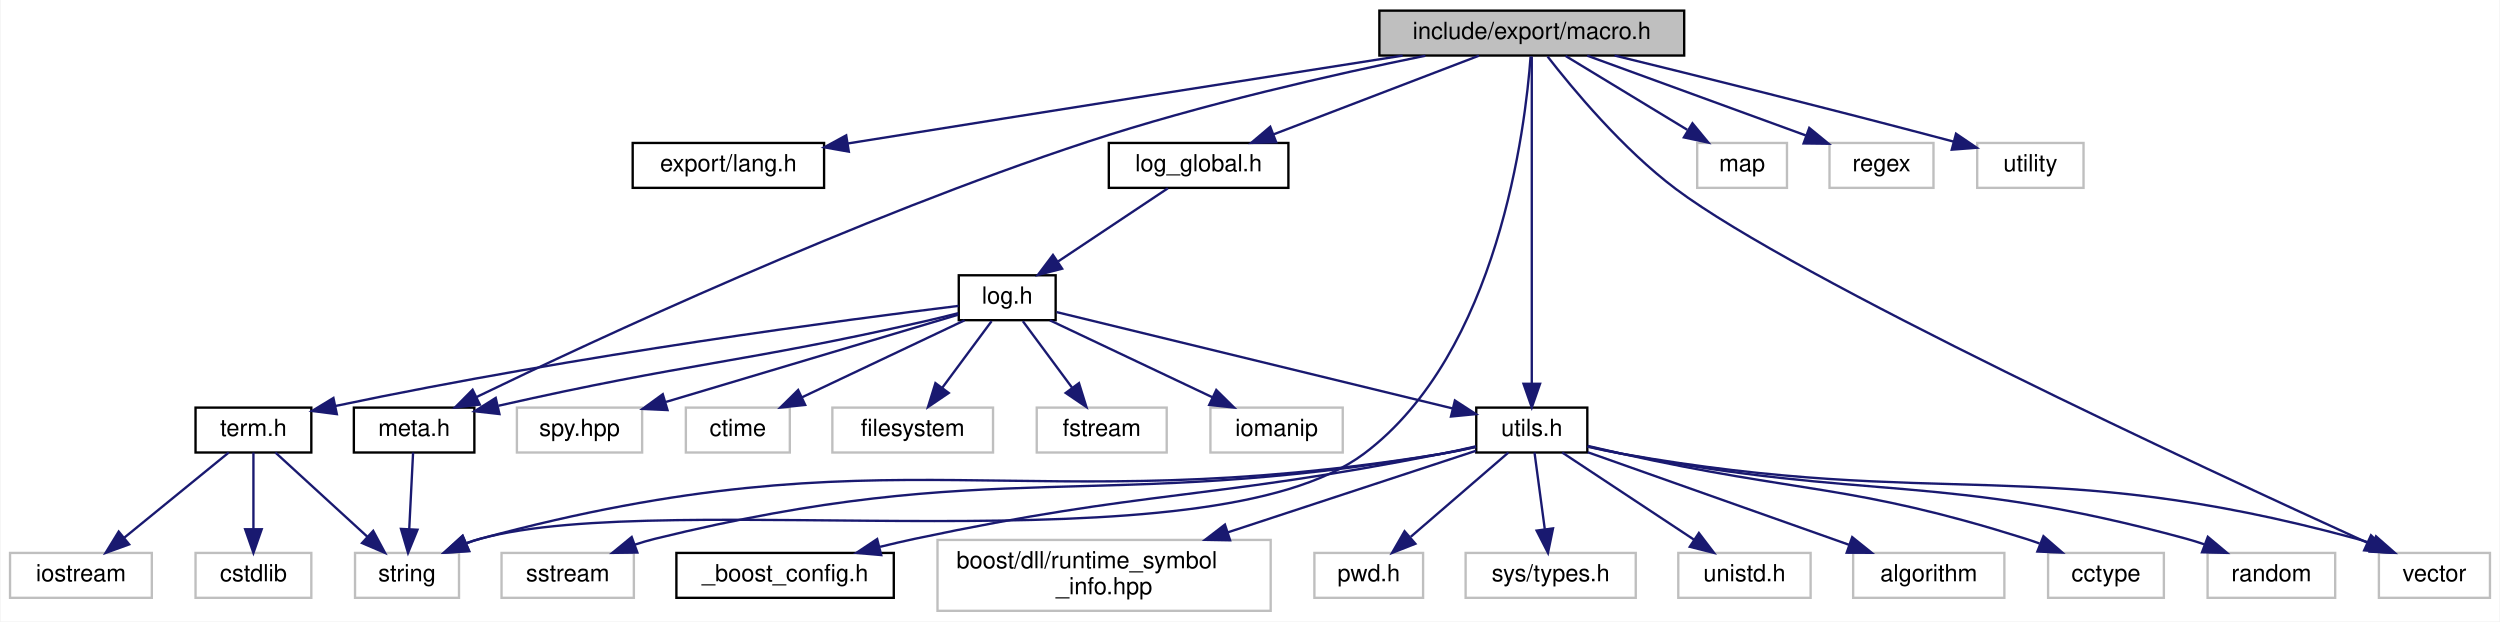
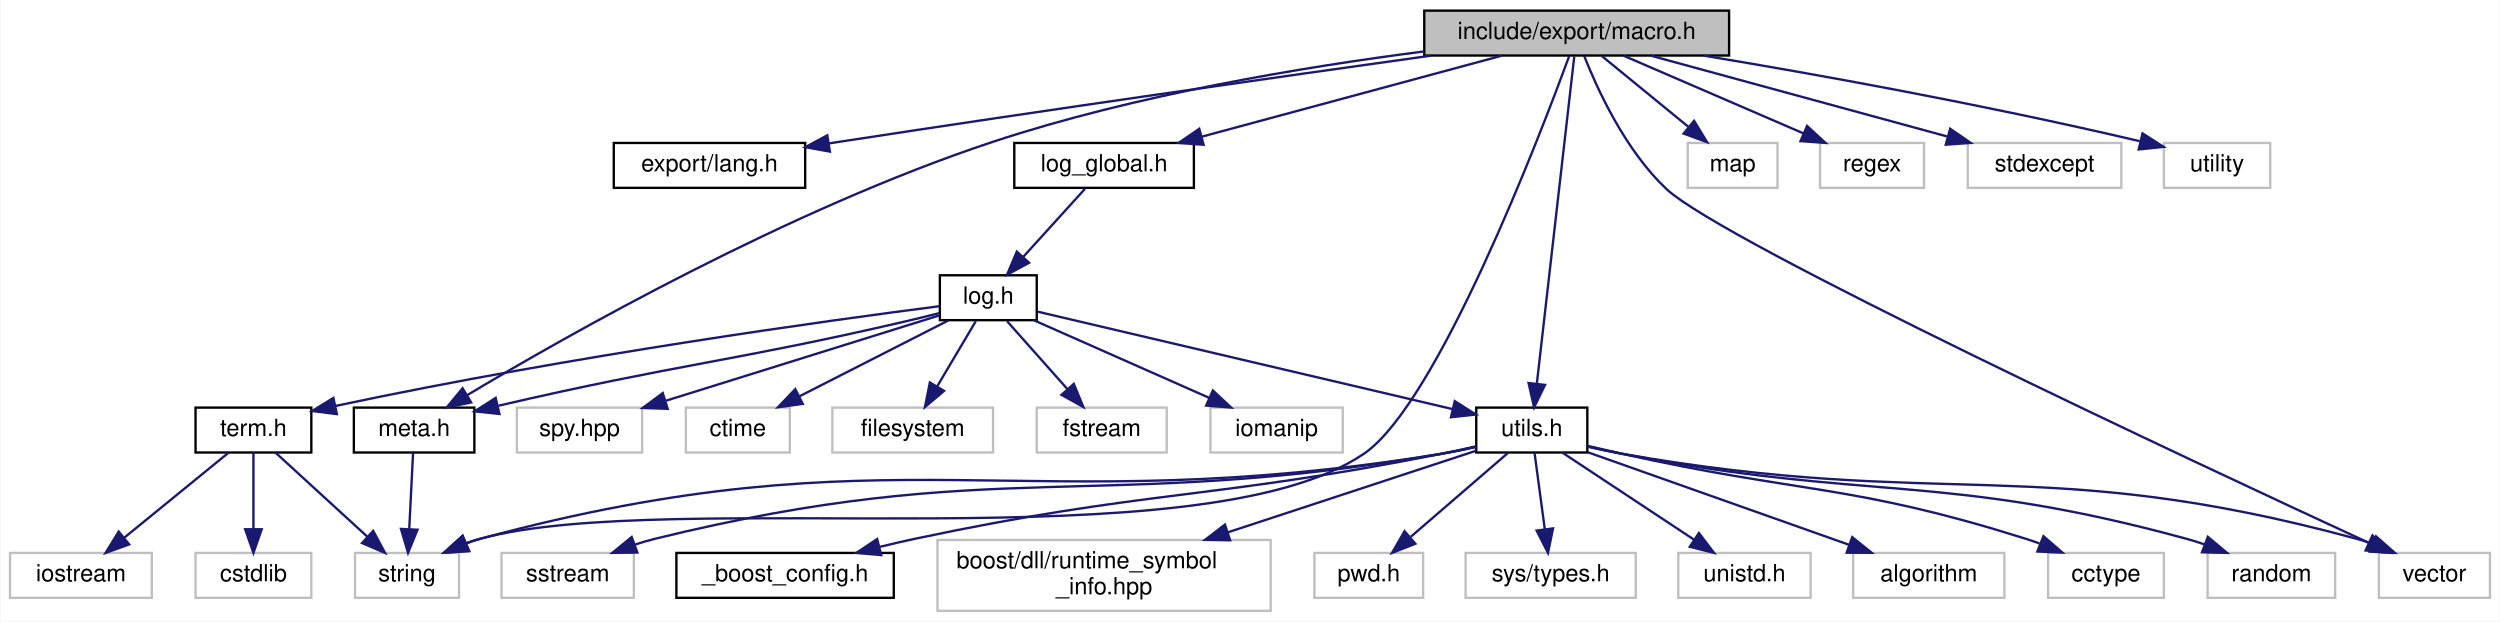
<svg xmlns="http://www.w3.org/2000/svg" xmlns:xlink="http://www.w3.org/1999/xlink" width="1058pt" height="263pt" viewBox="0.00 0.00 1057.50 263.00">
  <g id="graph0" class="graph" transform="scale(1 1) rotate(0) translate(4 259)">
    <polygon fill="white" stroke="transparent" points="-4,4 -4,-259 1053.5,-259 1053.5,4 -4,4" />
    <g id="node1" class="node">
      <g id="a_node1">
        <a xlink:title="ALG Macro.">
-           <polygon fill="#bfbfbf" stroke="black" points="579.5,-235.5 579.5,-254.5 708.5,-254.5 708.5,-235.5 579.5,-235.5" />
-           <text text-anchor="middle" x="644" y="-242.5" font-family="Helvetica,sans-Serif" font-size="10.00">include/export/macro.h</text>
+           <polygon fill="#bfbfbf" stroke="black" points="598.5,-235.5 598.5,-254.5 727.5,-254.5 727.5,-235.5 598.5,-235.5" />
+           <text text-anchor="middle" x="663" y="-242.5" font-family="Helvetica,sans-Serif" font-size="10.00">include/export/macro.h</text>
        </a>
      </g>
    </g>
    <g id="node2" class="node">
      <g id="a_node2">
        <a xlink:href="lang_8h.html" target="_top" xlink:title="Export Languages.">
-           <polygon fill="white" stroke="black" points="263.5,-179.5 263.5,-198.5 344.5,-198.5 344.5,-179.5 263.5,-179.5" />
-           <text text-anchor="middle" x="304" y="-186.5" font-family="Helvetica,sans-Serif" font-size="10.00">export/lang.h</text>
+           <polygon fill="white" stroke="black" points="255.5,-179.5 255.5,-198.5 336.5,-198.5 336.5,-179.5 255.5,-179.5" />
+           <text text-anchor="middle" x="296" y="-186.5" font-family="Helvetica,sans-Serif" font-size="10.00">export/lang.h</text>
        </a>
      </g>
    </g>
    <g id="edge1" class="edge">
-       <path fill="none" stroke="midnightblue" d="M589.35,-235.46C531.97,-226.48 439.12,-211.88 359,-199 357.54,-198.76 356.05,-198.53 354.55,-198.28" />
-       <polygon fill="midnightblue" stroke="midnightblue" points="354.98,-194.81 344.54,-196.66 353.86,-201.72 354.98,-194.81" />
+       <path fill="none" stroke="midnightblue" d="M601.38,-235.46C538.41,-226.66 437.81,-212.36 351,-199 349.54,-198.77 348.05,-198.54 346.55,-198.31" />
+       <polygon fill="midnightblue" stroke="midnightblue" points="346.96,-194.83 336.54,-196.72 345.86,-201.74 346.96,-194.83" />
    </g>
    <g id="node3" class="node">
      <g id="a_node3">
        <a xlink:href="log__global_8h.html" target="_top" xlink:title="Global Access of Log.">
-           <polygon fill="white" stroke="black" points="465,-179.5 465,-198.5 541,-198.5 541,-179.5 465,-179.5" />
-           <text text-anchor="middle" x="503" y="-186.5" font-family="Helvetica,sans-Serif" font-size="10.00">log_global.h</text>
+           <polygon fill="white" stroke="black" points="425,-179.5 425,-198.5 501,-198.5 501,-179.5 425,-179.5" />
+           <text text-anchor="middle" x="463" y="-186.5" font-family="Helvetica,sans-Serif" font-size="10.00">log_global.h</text>
        </a>
      </g>
    </g>
    <g id="edge2" class="edge">
-       <path fill="none" stroke="midnightblue" d="M621.66,-235.44C598.25,-226.48 561.26,-212.31 534.81,-202.18" />
-       <polygon fill="midnightblue" stroke="midnightblue" points="535.83,-198.82 525.24,-198.52 533.32,-205.36 535.83,-198.82" />
+       <path fill="none" stroke="midnightblue" d="M631.31,-235.44C596.93,-226.16 541.92,-211.31 504.21,-201.13" />
+       <polygon fill="midnightblue" stroke="midnightblue" points="505.11,-197.74 494.54,-198.52 503.28,-204.5 505.11,-197.74" />
    </g>
    <g id="node5" class="node">
      <g id="a_node5">
        <a xlink:href="meta_8h.html" target="_top" xlink:title="mmCEsim meta data">
          <polygon fill="white" stroke="black" points="145.5,-67.5 145.5,-86.5 196.5,-86.5 196.5,-67.5 145.5,-67.5" />
          <text text-anchor="middle" x="171" y="-74.5" font-family="Helvetica,sans-Serif" font-size="10.00">meta.h</text>
        </a>
      </g>
    </g>
    <g id="edge27" class="edge">
-       <path fill="none" stroke="midnightblue" d="M598.97,-235.42C560.52,-227.58 503.97,-214.8 456,-199 358.12,-166.76 247,-114.94 197.37,-90.96" />
-       <polygon fill="midnightblue" stroke="midnightblue" points="198.81,-87.77 188.29,-86.54 195.75,-94.06 198.81,-87.77" />
+       <path fill="none" stroke="midnightblue" d="M598.32,-237.22C547.77,-230.73 476.21,-218.92 416,-199 329.74,-170.47 235.43,-116.91 193.39,-91.73" />
+       <polygon fill="midnightblue" stroke="midnightblue" points="195.14,-88.7 184.77,-86.53 191.52,-94.7 195.14,-88.7" />
    </g>
    <g id="node6" class="node">
      <g id="a_node6">
        <a xlink:title=" ">
          <polygon fill="white" stroke="#bfbfbf" points="146,-6 146,-25 190,-25 190,-6 146,-6" />
          <text text-anchor="middle" x="168" y="-13" font-family="Helvetica,sans-Serif" font-size="10.00">string</text>
        </a>
      </g>
    </g>
-     <g id="edge31" class="edge">
-       <path fill="none" stroke="midnightblue" d="M643.5,-235.12C641.33,-205.51 629.98,-109.66 573,-67 506.16,-16.96 279.54,-53.01 199,-31 197.07,-30.47 195.1,-29.83 193.15,-29.12" />
+     <g id="edge32" class="edge">
+       <path fill="none" stroke="midnightblue" d="M659.86,-235.31C647.88,-202.68 604.19,-88.26 573,-67 504,-19.98 279.54,-53.01 199,-31 197.07,-30.47 195.1,-29.83 193.15,-29.12" />
      <polygon fill="midnightblue" stroke="midnightblue" points="194.27,-25.79 183.69,-25.11 191.53,-32.23 194.27,-25.79" />
    </g>
    <g id="node10" class="node">
      <g id="a_node10">
        <a xlink:href="utils_8h.html" target="_top" xlink:title="Utilities.">
          <polygon fill="white" stroke="black" points="620.5,-67.5 620.5,-86.5 667.5,-86.5 667.5,-67.5 620.5,-67.5" />
          <text text-anchor="middle" x="644" y="-74.5" font-family="Helvetica,sans-Serif" font-size="10.00">utils.h</text>
        </a>
      </g>
    </g>
    <g id="edge28" class="edge">
-       <path fill="none" stroke="midnightblue" d="M644,-235.08C644,-208.95 644,-132.21 644,-96.58" />
-       <polygon fill="midnightblue" stroke="midnightblue" points="647.5,-96.57 644,-86.57 640.5,-96.57 647.5,-96.57" />
+       <path fill="none" stroke="midnightblue" d="M661.98,-235.08C658.99,-208.95 650.2,-132.21 646.13,-96.58" />
+       <polygon fill="midnightblue" stroke="midnightblue" points="649.6,-96.11 644.98,-86.57 642.64,-96.9 649.6,-96.11" />
    </g>
    <g id="node15" class="node">
      <g id="a_node15">
        <a xlink:title=" ">
          <polygon fill="white" stroke="#bfbfbf" points="1002.5,-6 1002.5,-25 1049.5,-25 1049.5,-6 1002.5,-6" />
          <text text-anchor="middle" x="1026" y="-13" font-family="Helvetica,sans-Serif" font-size="10.00">vector</text>
        </a>
      </g>
    </g>
-     <g id="edge33" class="edge">
-       <path fill="none" stroke="midnightblue" d="M650.69,-235.08C661.14,-221.61 682.46,-195.89 705,-179 755.87,-140.9 928.69,-60.69 997.45,-29.4" />
-       <polygon fill="midnightblue" stroke="midnightblue" points="999.15,-32.47 1006.81,-25.14 996.26,-26.09 999.15,-32.47" />
+     <g id="edge34" class="edge">
+       <path fill="none" stroke="midnightblue" d="M666.16,-235.37C671.49,-221.83 683.45,-195.44 701,-179 724.9,-156.61 923.91,-63.61 998.19,-29.29" />
+       <polygon fill="midnightblue" stroke="midnightblue" points="999.79,-32.4 1007.41,-25.04 996.86,-26.05 999.79,-32.4" />
    </g>
    <g id="node26" class="node">
      <g id="a_node26">
        <a xlink:title=" ">
-           <polygon fill="white" stroke="#bfbfbf" points="714,-179.5 714,-198.5 752,-198.5 752,-179.5 714,-179.5" />
-           <text text-anchor="middle" x="733" y="-186.5" font-family="Helvetica,sans-Serif" font-size="10.00">map</text>
+           <polygon fill="white" stroke="#bfbfbf" points="710,-179.5 710,-198.5 748,-198.5 748,-179.5 710,-179.5" />
+           <text text-anchor="middle" x="729" y="-186.5" font-family="Helvetica,sans-Serif" font-size="10.00">map</text>
        </a>
      </g>
    </g>
    <g id="edge29" class="edge">
-       <path fill="none" stroke="midnightblue" d="M658.3,-235.32C672.18,-226.9 693.49,-213.97 709.8,-204.07" />
-       <polygon fill="midnightblue" stroke="midnightblue" points="712,-206.83 718.74,-198.65 708.37,-200.85 712,-206.83" />
+       <path fill="none" stroke="midnightblue" d="M673.6,-235.32C683.46,-227.26 698.35,-215.08 710.22,-205.37" />
+       <polygon fill="midnightblue" stroke="midnightblue" points="712.68,-207.88 718.2,-198.83 708.25,-202.46 712.68,-207.88" />
    </g>
    <g id="node27" class="node">
      <g id="a_node27">
        <a xlink:title=" ">
-           <polygon fill="white" stroke="#bfbfbf" points="770,-179.5 770,-198.5 814,-198.5 814,-179.5 770,-179.5" />
-           <text text-anchor="middle" x="792" y="-186.5" font-family="Helvetica,sans-Serif" font-size="10.00">regex</text>
+           <polygon fill="white" stroke="#bfbfbf" points="766,-179.5 766,-198.5 810,-198.5 810,-179.5 766,-179.5" />
+           <text text-anchor="middle" x="788" y="-186.5" font-family="Helvetica,sans-Serif" font-size="10.00">regex</text>
        </a>
      </g>
    </g>
    <g id="edge30" class="edge">
-       <path fill="none" stroke="midnightblue" d="M667.45,-235.44C692.42,-226.33 732.11,-211.85 759.95,-201.69" />
-       <polygon fill="midnightblue" stroke="midnightblue" points="761.43,-204.88 769.63,-198.16 759.03,-198.3 761.43,-204.88" />
+       <path fill="none" stroke="midnightblue" d="M682.81,-235.44C703.29,-226.6 735.48,-212.69 758.86,-202.59" />
+       <polygon fill="midnightblue" stroke="midnightblue" points="760.49,-205.7 768.29,-198.52 757.72,-199.27 760.49,-205.7" />
    </g>
    <g id="node28" class="node">
      <g id="a_node28">
        <a xlink:title=" ">
-           <polygon fill="white" stroke="#bfbfbf" points="832.5,-179.5 832.5,-198.5 877.5,-198.5 877.5,-179.5 832.5,-179.5" />
-           <text text-anchor="middle" x="855" y="-186.5" font-family="Helvetica,sans-Serif" font-size="10.00">utility</text>
-         </a>
-       </g>
-     </g>
-     <g id="edge32" class="edge">
-       <path fill="none" stroke="midnightblue" d="M679.06,-235.49C713.22,-227.13 766.87,-213.83 822.61,-199.05" />
-       <polygon fill="midnightblue" stroke="midnightblue" points="823.53,-202.42 832.3,-196.47 821.73,-195.66 823.53,-202.42" />
+           <polygon fill="white" stroke="#bfbfbf" points="828.5,-179.5 828.5,-198.5 893.5,-198.5 893.5,-179.5 828.5,-179.5" />
+           <text text-anchor="middle" x="861" y="-186.5" font-family="Helvetica,sans-Serif" font-size="10.00">stdexcept</text>
+         </a>
+       </g>
+     </g>
+     <g id="edge31" class="edge">
+       <path fill="none" stroke="midnightblue" d="M694.37,-235.44C728.26,-226.2 782.4,-211.44 819.72,-201.26" />
+       <polygon fill="midnightblue" stroke="midnightblue" points="821.05,-204.52 829.77,-198.52 819.2,-197.77 821.05,-204.52" />
+     </g>
+     <g id="node29" class="node">
+       <g id="a_node29">
+         <a xlink:title=" ">
+           <polygon fill="white" stroke="#bfbfbf" points="911.5,-179.5 911.5,-198.5 956.5,-198.5 956.5,-179.5 911.5,-179.5" />
+           <text text-anchor="middle" x="934" y="-186.5" font-family="Helvetica,sans-Serif" font-size="10.00">utility</text>
+         </a>
+       </g>
+     </g>
+     <g id="edge33" class="edge">
+       <path fill="none" stroke="midnightblue" d="M716.69,-235.47C763.25,-227.73 832.62,-215.36 901.26,-199.25" />
+       <polygon fill="midnightblue" stroke="midnightblue" points="902.46,-202.56 911.38,-196.84 900.84,-195.75 902.46,-202.56" />
    </g>
    <g id="node4" class="node">
      <g id="a_node4">
        <a xlink:href="include_2log_8h.html" target="_top" xlink:title="Log Utilities.">
-           <polygon fill="white" stroke="black" points="401.5,-123.5 401.5,-142.5 442.5,-142.5 442.5,-123.5 401.5,-123.5" />
-           <text text-anchor="middle" x="422" y="-130.5" font-family="Helvetica,sans-Serif" font-size="10.00">log.h</text>
+           <polygon fill="white" stroke="black" points="393.5,-123.5 393.5,-142.5 434.5,-142.5 434.5,-123.5 393.5,-123.5" />
+           <text text-anchor="middle" x="414" y="-130.5" font-family="Helvetica,sans-Serif" font-size="10.00">log.h</text>
        </a>
      </g>
    </g>
    <g id="edge3" class="edge">
-       <path fill="none" stroke="midnightblue" d="M489.99,-179.32C477.47,-170.98 458.32,-158.21 443.53,-148.35" />
-       <polygon fill="midnightblue" stroke="midnightblue" points="445.24,-145.29 434.98,-142.65 441.36,-151.11 445.24,-145.29" />
+       <path fill="none" stroke="midnightblue" d="M454.91,-179.08C447.84,-171.3 437.41,-159.8 428.85,-150.37" />
+       <polygon fill="midnightblue" stroke="midnightblue" points="431.25,-147.8 421.94,-142.75 426.07,-152.51 431.25,-147.8" />
    </g>
    <g id="edge4" class="edge">
-       <path fill="none" stroke="midnightblue" d="M401.32,-126.48C396.62,-125.28 391.65,-124.06 387,-123 309.74,-105.44 287.09,-105.52 206.68,-87.28" />
-       <polygon fill="midnightblue" stroke="midnightblue" points="207.11,-83.78 196.58,-84.96 205.54,-90.61 207.11,-83.78" />
+       <path fill="none" stroke="midnightblue" d="M393.31,-126.51C388.62,-125.31 383.65,-124.08 379,-123 305.23,-105.89 283.62,-105.14 206.76,-87.32" />
+       <polygon fill="midnightblue" stroke="midnightblue" points="207.12,-83.81 196.58,-84.93 205.52,-90.62 207.12,-83.81" />
    </g>
    <g id="node7" class="node">
      <g id="a_node7">
        <a xlink:href="term_8h.html" target="_top" xlink:title="Terminal Color and Style Control.">
          <polygon fill="white" stroke="black" points="78.5,-67.5 78.5,-86.5 127.5,-86.5 127.5,-67.5 78.5,-67.5" />
          <text text-anchor="middle" x="103" y="-74.5" font-family="Helvetica,sans-Serif" font-size="10.00">term.h</text>
        </a>
      </g>
    </g>
    <g id="edge6" class="edge">
-       <path fill="none" stroke="midnightblue" d="M401.4,-129.55C355.64,-123.94 241.95,-109.09 137.84,-87.22" />
-       <polygon fill="midnightblue" stroke="midnightblue" points="138.3,-83.74 127.79,-85.08 136.85,-90.58 138.3,-83.74" />
+       <path fill="none" stroke="midnightblue" d="M393.28,-129.41C348.4,-123.64 238.71,-108.66 137.84,-87.23" />
+       <polygon fill="midnightblue" stroke="midnightblue" points="138.31,-83.75 127.8,-85.06 136.84,-90.59 138.31,-83.75" />
    </g>
    <g id="edge10" class="edge">
-       <path fill="none" stroke="midnightblue" d="M442.89,-126.92C481.42,-117.55 563.99,-97.46 610.46,-86.16" />
-       <polygon fill="midnightblue" stroke="midnightblue" points="611.46,-89.52 620.35,-83.75 609.8,-82.72 611.46,-89.52" />
+       <path fill="none" stroke="midnightblue" d="M434.82,-127.11C474.69,-117.75 562.13,-97.22 610.38,-85.89" />
+       <polygon fill="midnightblue" stroke="midnightblue" points="611.4,-89.25 620.34,-83.56 609.8,-82.43 611.4,-89.25" />
    </g>
    <g id="node21" class="node">
      <g id="a_node21">
        <a xlink:title=" ">
          <polygon fill="white" stroke="#bfbfbf" points="286,-67.5 286,-86.5 330,-86.5 330,-67.5 286,-67.5" />
          <text text-anchor="middle" x="308" y="-74.5" font-family="Helvetica,sans-Serif" font-size="10.00">ctime</text>
        </a>
      </g>
    </g>
    <g id="edge22" class="edge">
-       <path fill="none" stroke="midnightblue" d="M403.94,-123.44C385.43,-114.68 356.42,-100.94 335.14,-90.86" />
-       <polygon fill="midnightblue" stroke="midnightblue" points="336.51,-87.63 325.98,-86.52 333.52,-93.96 336.51,-87.63" />
+       <path fill="none" stroke="midnightblue" d="M396.97,-123.32C379.97,-114.66 353.62,-101.24 334.01,-91.25" />
+       <polygon fill="midnightblue" stroke="midnightblue" points="335.49,-88.08 324.99,-86.65 332.31,-94.31 335.49,-88.08" />
    </g>
    <g id="node22" class="node">
      <g id="a_node22">
        <a xlink:title=" ">
          <polygon fill="white" stroke="#bfbfbf" points="348,-67.5 348,-86.5 416,-86.5 416,-67.5 348,-67.5" />
          <text text-anchor="middle" x="382" y="-74.5" font-family="Helvetica,sans-Serif" font-size="10.00">filesystem</text>
        </a>
      </g>
    </g>
    <g id="edge23" class="edge">
-       <path fill="none" stroke="midnightblue" d="M415.39,-123.08C409.74,-115.46 401.46,-104.26 394.55,-94.94" />
-       <polygon fill="midnightblue" stroke="midnightblue" points="397.25,-92.7 388.48,-86.75 391.62,-96.87 397.25,-92.7" />
+       <path fill="none" stroke="midnightblue" d="M408.72,-123.08C404.29,-115.61 397.84,-104.72 392.38,-95.52" />
+       <polygon fill="midnightblue" stroke="midnightblue" points="395.29,-93.57 387.19,-86.75 389.27,-97.14 395.29,-93.57" />
    </g>
    <g id="node23" class="node">
      <g id="a_node23">
        <a xlink:title=" ">
          <polygon fill="white" stroke="#bfbfbf" points="434.5,-67.5 434.5,-86.5 489.5,-86.5 489.5,-67.5 434.5,-67.5" />
          <text text-anchor="middle" x="462" y="-74.5" font-family="Helvetica,sans-Serif" font-size="10.00">fstream</text>
        </a>
      </g>
    </g>
    <g id="edge24" class="edge">
-       <path fill="none" stroke="midnightblue" d="M428.61,-123.08C434.26,-115.46 442.54,-104.26 449.45,-94.94" />
-       <polygon fill="midnightblue" stroke="midnightblue" points="452.38,-96.87 455.52,-86.75 446.75,-92.7 452.38,-96.87" />
+       <path fill="none" stroke="midnightblue" d="M421.93,-123.08C428.85,-115.3 439.07,-103.8 447.45,-94.37" />
+       <polygon fill="midnightblue" stroke="midnightblue" points="450.19,-96.55 454.22,-86.75 444.96,-91.9 450.19,-96.55" />
    </g>
    <g id="node24" class="node">
      <g id="a_node24">
        <a xlink:title=" ">
          <polygon fill="white" stroke="#bfbfbf" points="508,-67.5 508,-86.5 564,-86.5 564,-67.5 508,-67.5" />
          <text text-anchor="middle" x="536" y="-74.5" font-family="Helvetica,sans-Serif" font-size="10.00">iomanip</text>
        </a>
      </g>
    </g>
    <g id="edge25" class="edge">
-       <path fill="none" stroke="midnightblue" d="M440.06,-123.44C458.57,-114.68 487.58,-100.94 508.86,-90.86" />
-       <polygon fill="midnightblue" stroke="midnightblue" points="510.48,-93.96 518.02,-86.52 507.49,-87.63 510.48,-93.96" />
+       <path fill="none" stroke="midnightblue" d="M433.33,-123.44C453.32,-114.6 484.74,-100.69 507.56,-90.59" />
+       <polygon fill="midnightblue" stroke="midnightblue" points="509.03,-93.76 516.76,-86.52 506.2,-87.36 509.03,-93.76" />
    </g>
    <g id="node25" class="node">
      <g id="a_node25">
        <a xlink:title=" ">
          <polygon fill="white" stroke="#bfbfbf" points="214.5,-67.5 214.5,-86.5 267.5,-86.5 267.5,-67.5 214.5,-67.5" />
          <text text-anchor="middle" x="241" y="-74.5" font-family="Helvetica,sans-Serif" font-size="10.00">spy.hpp</text>
        </a>
      </g>
    </g>
    <g id="edge26" class="edge">
-       <path fill="none" stroke="midnightblue" d="M401.24,-125.81C371.11,-116.82 314.8,-100.02 277.61,-88.92" />
-       <polygon fill="midnightblue" stroke="midnightblue" points="278.24,-85.46 267.66,-85.95 276.24,-92.17 278.24,-85.46" />
+       <path fill="none" stroke="midnightblue" d="M393.48,-125.59C364.96,-116.69 312.91,-100.44 277.64,-89.44" />
+       <polygon fill="midnightblue" stroke="midnightblue" points="278.31,-85.98 267.73,-86.34 276.23,-92.66 278.31,-85.98" />
    </g>
    <g id="edge5" class="edge">
      <path fill="none" stroke="midnightblue" d="M170.57,-67.48C170.15,-59.08 169.49,-45.98 168.94,-35.16" />
      <polygon fill="midnightblue" stroke="midnightblue" points="172.43,-34.82 168.43,-25.01 165.44,-35.17 172.43,-34.82" />
    </g>
    <g id="edge9" class="edge">
      <path fill="none" stroke="midnightblue" d="M112.31,-67.48C122.45,-58.2 138.86,-43.17 151.25,-31.83" />
      <polygon fill="midnightblue" stroke="midnightblue" points="153.69,-34.34 158.7,-25.01 148.96,-29.18 153.69,-34.34" />
    </g>
    <g id="node8" class="node">
      <g id="a_node8">
        <a xlink:title=" ">
          <polygon fill="white" stroke="#bfbfbf" points="78.5,-6 78.5,-25 127.5,-25 127.5,-6 78.5,-6" />
          <text text-anchor="middle" x="103" y="-13" font-family="Helvetica,sans-Serif" font-size="10.00">cstdlib</text>
        </a>
      </g>
    </g>
    <g id="edge7" class="edge">
      <path fill="none" stroke="midnightblue" d="M103,-67.48C103,-59.08 103,-45.98 103,-35.16" />
      <polygon fill="midnightblue" stroke="midnightblue" points="106.5,-35.01 103,-25.01 99.5,-35.01 106.5,-35.01" />
    </g>
    <g id="node9" class="node">
      <g id="a_node9">
        <a xlink:title=" ">
          <polygon fill="white" stroke="#bfbfbf" points="0,-6 0,-25 60,-25 60,-6 0,-6" />
          <text text-anchor="middle" x="30" y="-13" font-family="Helvetica,sans-Serif" font-size="10.00">iostream</text>
        </a>
      </g>
    </g>
    <g id="edge8" class="edge">
      <path fill="none" stroke="midnightblue" d="M92.54,-67.48C81.05,-58.11 62.37,-42.88 48.41,-31.51" />
      <polygon fill="midnightblue" stroke="midnightblue" points="50.4,-28.61 40.44,-25.01 45.98,-34.04 50.4,-28.61" />
    </g>
    <g id="edge15" class="edge">
      <path fill="none" stroke="midnightblue" d="M620.39,-69.85C615.65,-68.77 610.68,-67.76 606,-67 426.74,-38 374.36,-78.19 199,-31 197.06,-30.48 195.1,-29.84 193.15,-29.13" />
      <polygon fill="midnightblue" stroke="midnightblue" points="194.26,-25.8 183.69,-25.13 191.53,-32.25 194.26,-25.8" />
    </g>
    <g id="node11" class="node">
      <g id="a_node11">
        <a xlink:title=" ">
          <polygon fill="white" stroke="#bfbfbf" points="780,-6 780,-25 844,-25 844,-6 780,-6" />
          <text text-anchor="middle" x="812" y="-13" font-family="Helvetica,sans-Serif" font-size="10.00">algorithm</text>
        </a>
      </g>
    </g>
    <g id="edge11" class="edge">
      <path fill="none" stroke="midnightblue" d="M667.71,-67.6C696.57,-57.38 745.48,-40.06 778.25,-28.45" />
      <polygon fill="midnightblue" stroke="midnightblue" points="779.6,-31.69 787.86,-25.05 777.27,-25.09 779.6,-31.69" />
    </g>
    <g id="node12" class="node">
      <g id="a_node12">
        <a xlink:title=" ">
          <polygon fill="white" stroke="#bfbfbf" points="862.5,-6 862.5,-25 911.5,-25 911.5,-6 862.5,-6" />
          <text text-anchor="middle" x="887" y="-13" font-family="Helvetica,sans-Serif" font-size="10.00">cctype</text>
        </a>
      </g>
    </g>
    <g id="edge12" class="edge">
      <path fill="none" stroke="midnightblue" d="M667.7,-70.29C672.43,-69.18 677.37,-68.04 682,-67 757.79,-50.05 778.93,-54.35 853,-31 854.93,-30.39 856.9,-29.71 858.87,-28.99" />
      <polygon fill="midnightblue" stroke="midnightblue" points="860.54,-32.09 868.54,-25.15 857.96,-25.59 860.54,-32.09" />
    </g>
    <g id="node13" class="node">
      <g id="a_node13">
        <a xlink:title=" ">
          <polygon fill="white" stroke="#bfbfbf" points="930,-6 930,-25 984,-25 984,-6 930,-6" />
          <text text-anchor="middle" x="957" y="-13" font-family="Helvetica,sans-Serif" font-size="10.00">random</text>
        </a>
      </g>
    </g>
    <g id="edge13" class="edge">
      <path fill="none" stroke="midnightblue" d="M667.65,-70.08C672.39,-68.98 677.34,-67.9 682,-67 787.47,-46.6 817.36,-59.26 921,-31 923.5,-30.32 926.07,-29.51 928.62,-28.64" />
      <polygon fill="midnightblue" stroke="midnightblue" points="930.1,-31.82 938.23,-25.02 927.64,-25.27 930.1,-31.82" />
    </g>
    <g id="node14" class="node">
      <g id="a_node14">
        <a xlink:title=" ">
          <polygon fill="white" stroke="#bfbfbf" points="208,-6 208,-25 264,-25 264,-6 208,-6" />
          <text text-anchor="middle" x="236" y="-13" font-family="Helvetica,sans-Serif" font-size="10.00">sstream</text>
        </a>
      </g>
    </g>
    <g id="edge14" class="edge">
      <path fill="none" stroke="midnightblue" d="M620.38,-69.92C615.64,-68.84 610.68,-67.8 606,-67 459.29,-41.8 417.57,-66.47 273,-31 270.17,-30.31 267.27,-29.45 264.4,-28.5" />
      <polygon fill="midnightblue" stroke="midnightblue" points="265.48,-25.17 254.89,-25.02 263.08,-31.74 265.48,-25.17" />
    </g>
    <g id="edge16" class="edge">
      <path fill="none" stroke="midnightblue" d="M667.63,-69.95C672.37,-68.87 677.33,-67.82 682,-67 819.05,-42.92 858.7,-67.39 993,-31 995.29,-30.38 997.63,-29.62 999.95,-28.79" />
      <polygon fill="midnightblue" stroke="midnightblue" points="1001.27,-32.03 1009.23,-25.03 998.64,-25.54 1001.27,-32.03" />
    </g>
    <g id="node16" class="node">
      <g id="a_node16">
        <a xlink:href="__boost__config_8h.html" target="_top" xlink:title="Boost Configurations.">
          <polygon fill="white" stroke="black" points="282,-6 282,-25 374,-25 374,-6 282,-6" />
          <text text-anchor="middle" x="328" y="-13" font-family="Helvetica,sans-Serif" font-size="10.00">_boost_config.h</text>
        </a>
      </g>
    </g>
    <g id="edge17" class="edge">
      <path fill="none" stroke="midnightblue" d="M620.34,-70.12C615.6,-69.02 610.65,-67.93 606,-67 507.53,-47.42 481.21,-51.82 383,-31 378.18,-29.98 373.15,-28.8 368.18,-27.58" />
      <polygon fill="midnightblue" stroke="midnightblue" points="368.69,-24.09 358.13,-25.01 366.96,-30.88 368.69,-24.09" />
    </g>
    <g id="node17" class="node">
      <g id="a_node17">
        <a xlink:title=" ">
          <polygon fill="white" stroke="#bfbfbf" points="392.5,-0.5 392.5,-30.5 533.5,-30.5 533.5,-0.5 392.5,-0.5" />
          <text text-anchor="start" x="400.5" y="-18.5" font-family="Helvetica,sans-Serif" font-size="10.00">boost/dll/runtime_symbol</text>
          <text text-anchor="middle" x="463" y="-7.5" font-family="Helvetica,sans-Serif" font-size="10.00">_info.hpp</text>
        </a>
      </g>
    </g>
    <g id="edge18" class="edge">
      <path fill="none" stroke="midnightblue" d="M620.34,-68.22C593.8,-59.5 549.93,-45.08 515.25,-33.68" />
      <polygon fill="midnightblue" stroke="midnightblue" points="516.33,-30.35 505.73,-30.55 514.14,-37 516.33,-30.35" />
    </g>
    <g id="node18" class="node">
      <g id="a_node18">
        <a xlink:title=" ">
          <polygon fill="white" stroke="#bfbfbf" points="552,-6 552,-25 598,-25 598,-6 552,-6" />
          <text text-anchor="middle" x="575" y="-13" font-family="Helvetica,sans-Serif" font-size="10.00">pwd.h</text>
        </a>
      </g>
    </g>
    <g id="edge19" class="edge">
      <path fill="none" stroke="midnightblue" d="M634.11,-67.48C623.35,-58.2 605.93,-43.17 592.78,-31.83" />
      <polygon fill="midnightblue" stroke="midnightblue" points="594.73,-28.89 584.87,-25.01 590.16,-34.19 594.73,-28.89" />
    </g>
    <g id="node19" class="node">
      <g id="a_node19">
        <a xlink:title=" ">
          <polygon fill="white" stroke="#bfbfbf" points="616,-6 616,-25 688,-25 688,-6 616,-6" />
          <text text-anchor="middle" x="652" y="-13" font-family="Helvetica,sans-Serif" font-size="10.00">sys/types.h</text>
        </a>
      </g>
    </g>
    <g id="edge20" class="edge">
      <path fill="none" stroke="midnightblue" d="M645.15,-67.48C646.27,-59.08 648.04,-45.98 649.49,-35.16" />
      <polygon fill="midnightblue" stroke="midnightblue" points="652.99,-35.39 650.86,-25.01 646.05,-34.45 652.99,-35.39" />
    </g>
    <g id="node20" class="node">
      <g id="a_node20">
        <a xlink:title=" ">
          <polygon fill="white" stroke="#bfbfbf" points="706,-6 706,-25 762,-25 762,-6 706,-6" />
          <text text-anchor="middle" x="734" y="-13" font-family="Helvetica,sans-Serif" font-size="10.00">unistd.h</text>
        </a>
      </g>
    </g>
    <g id="edge21" class="edge">
      <path fill="none" stroke="midnightblue" d="M656.89,-67.48C671.46,-57.84 695.4,-42.02 712.75,-30.55" />
      <polygon fill="midnightblue" stroke="midnightblue" points="714.72,-33.44 721.13,-25.01 710.86,-27.6 714.72,-33.44" />
    </g>
  </g>
</svg>
